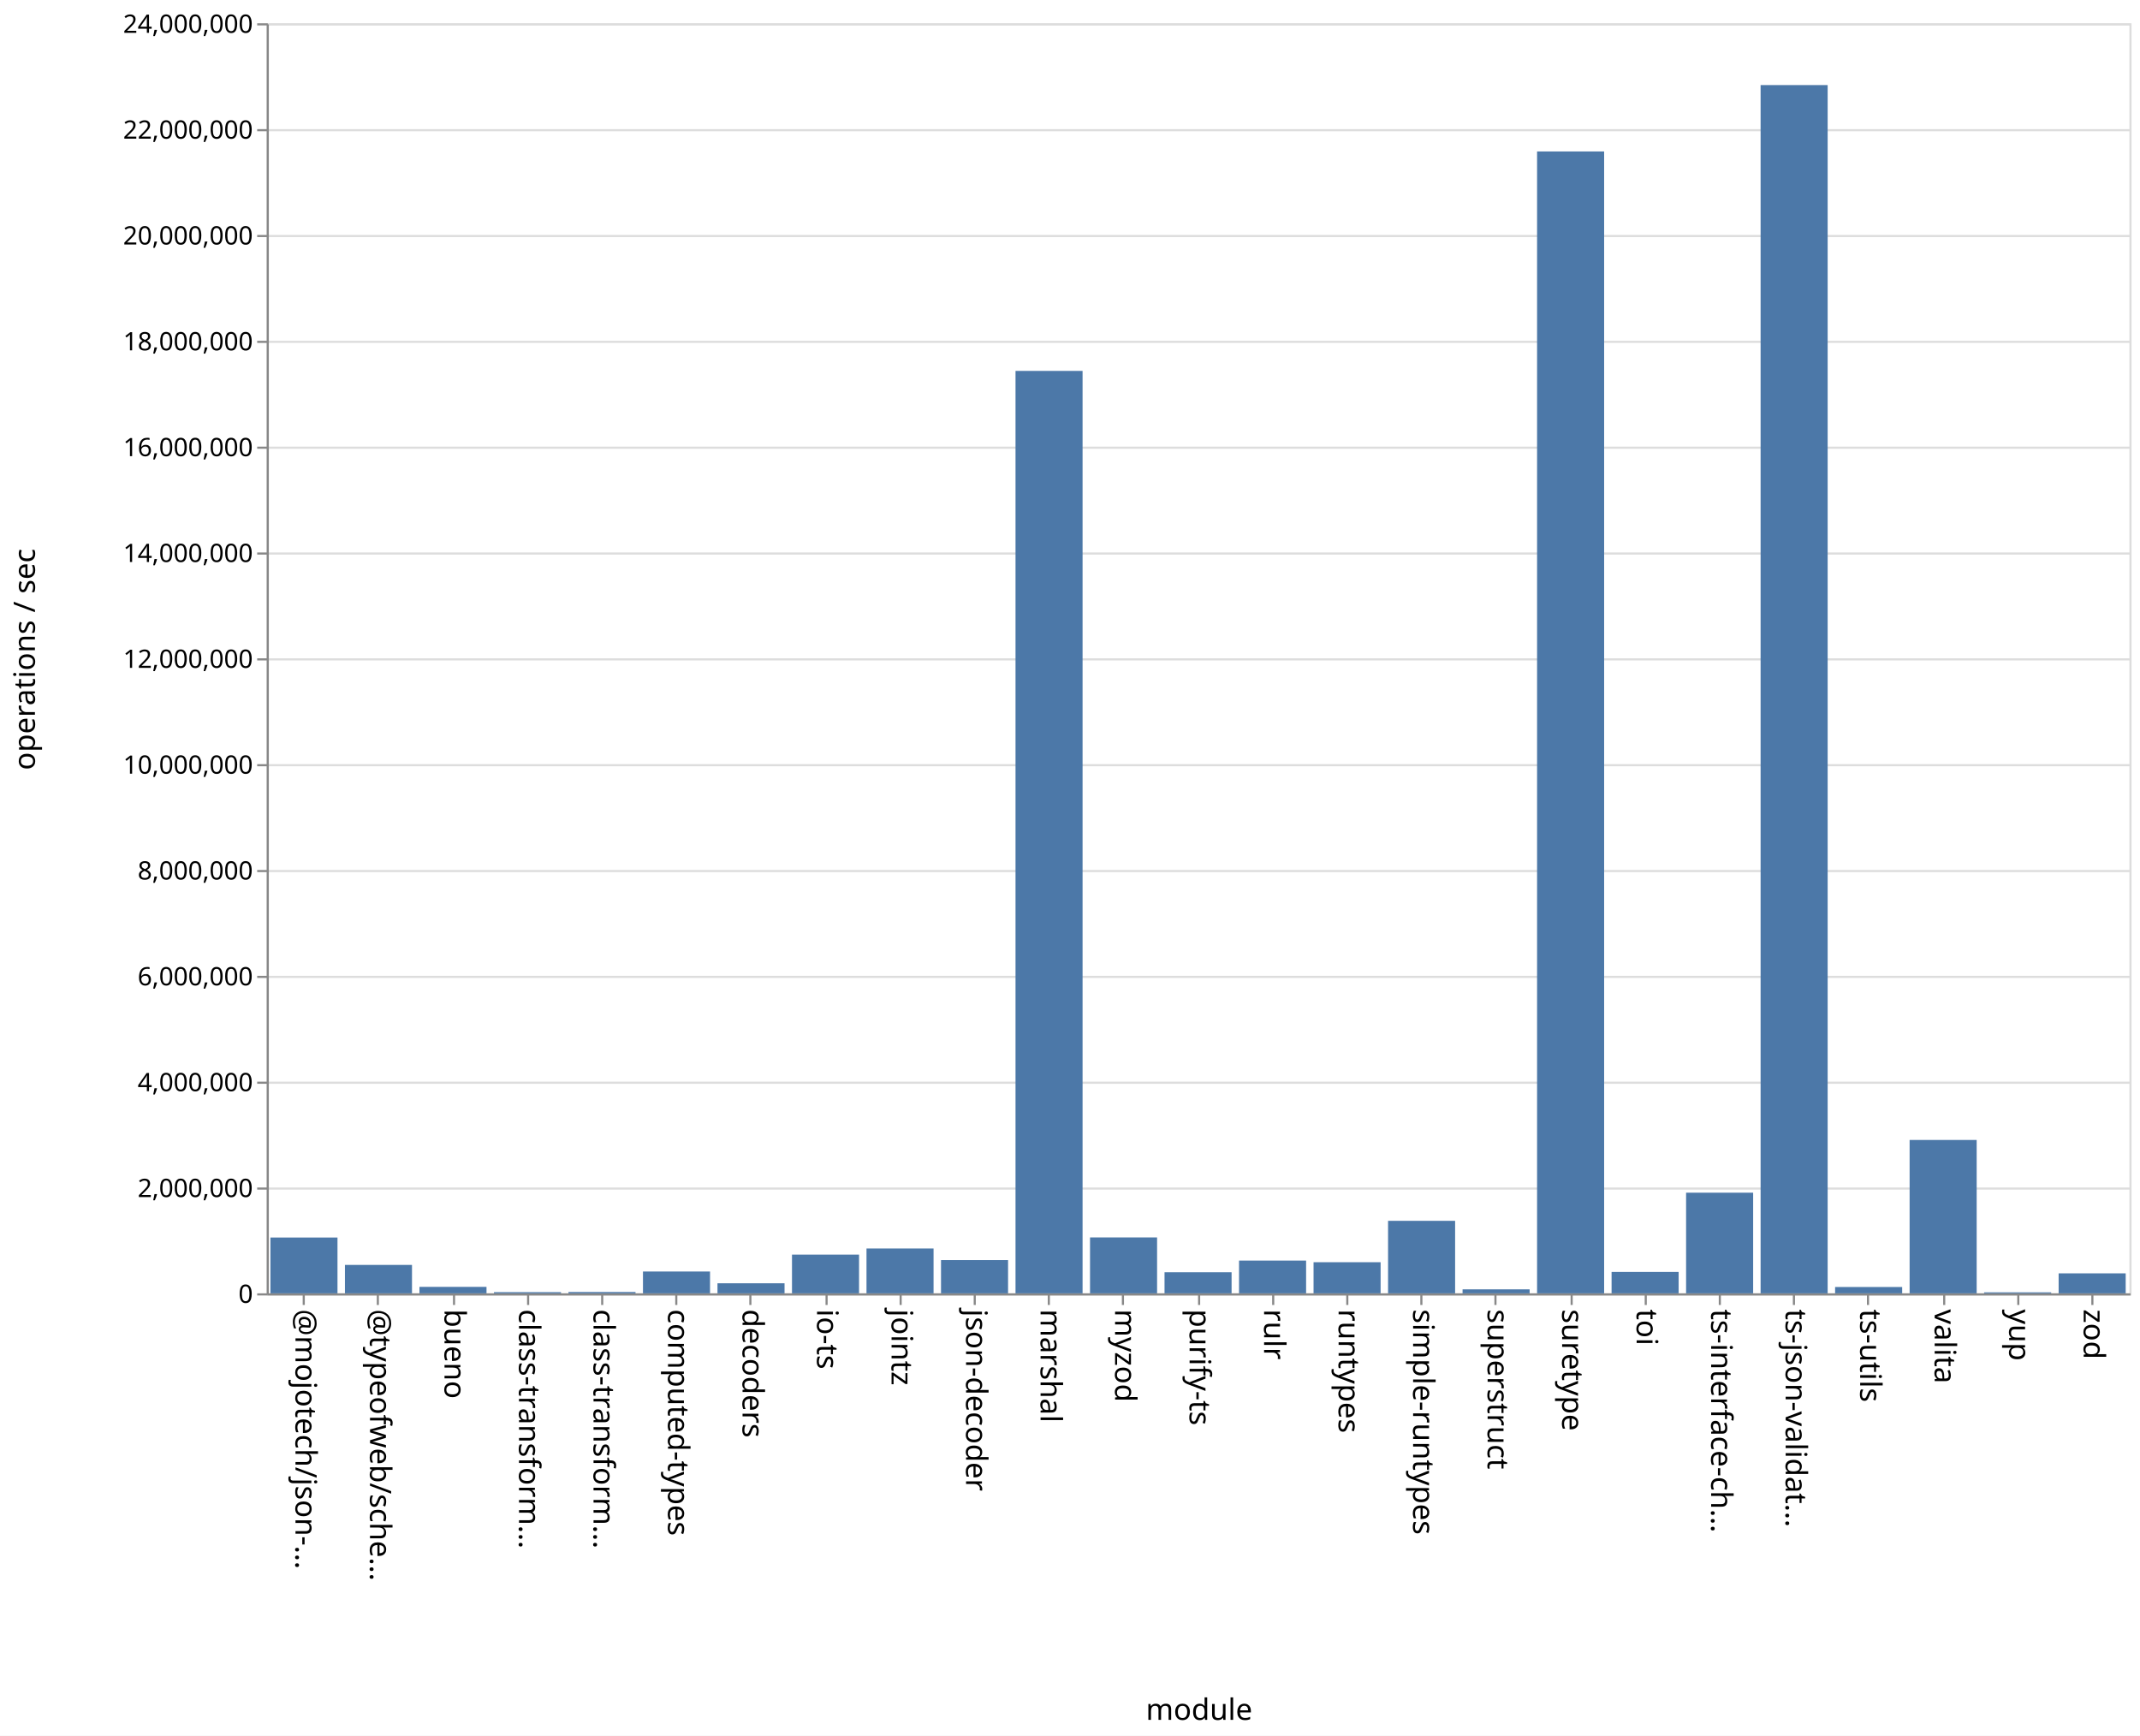
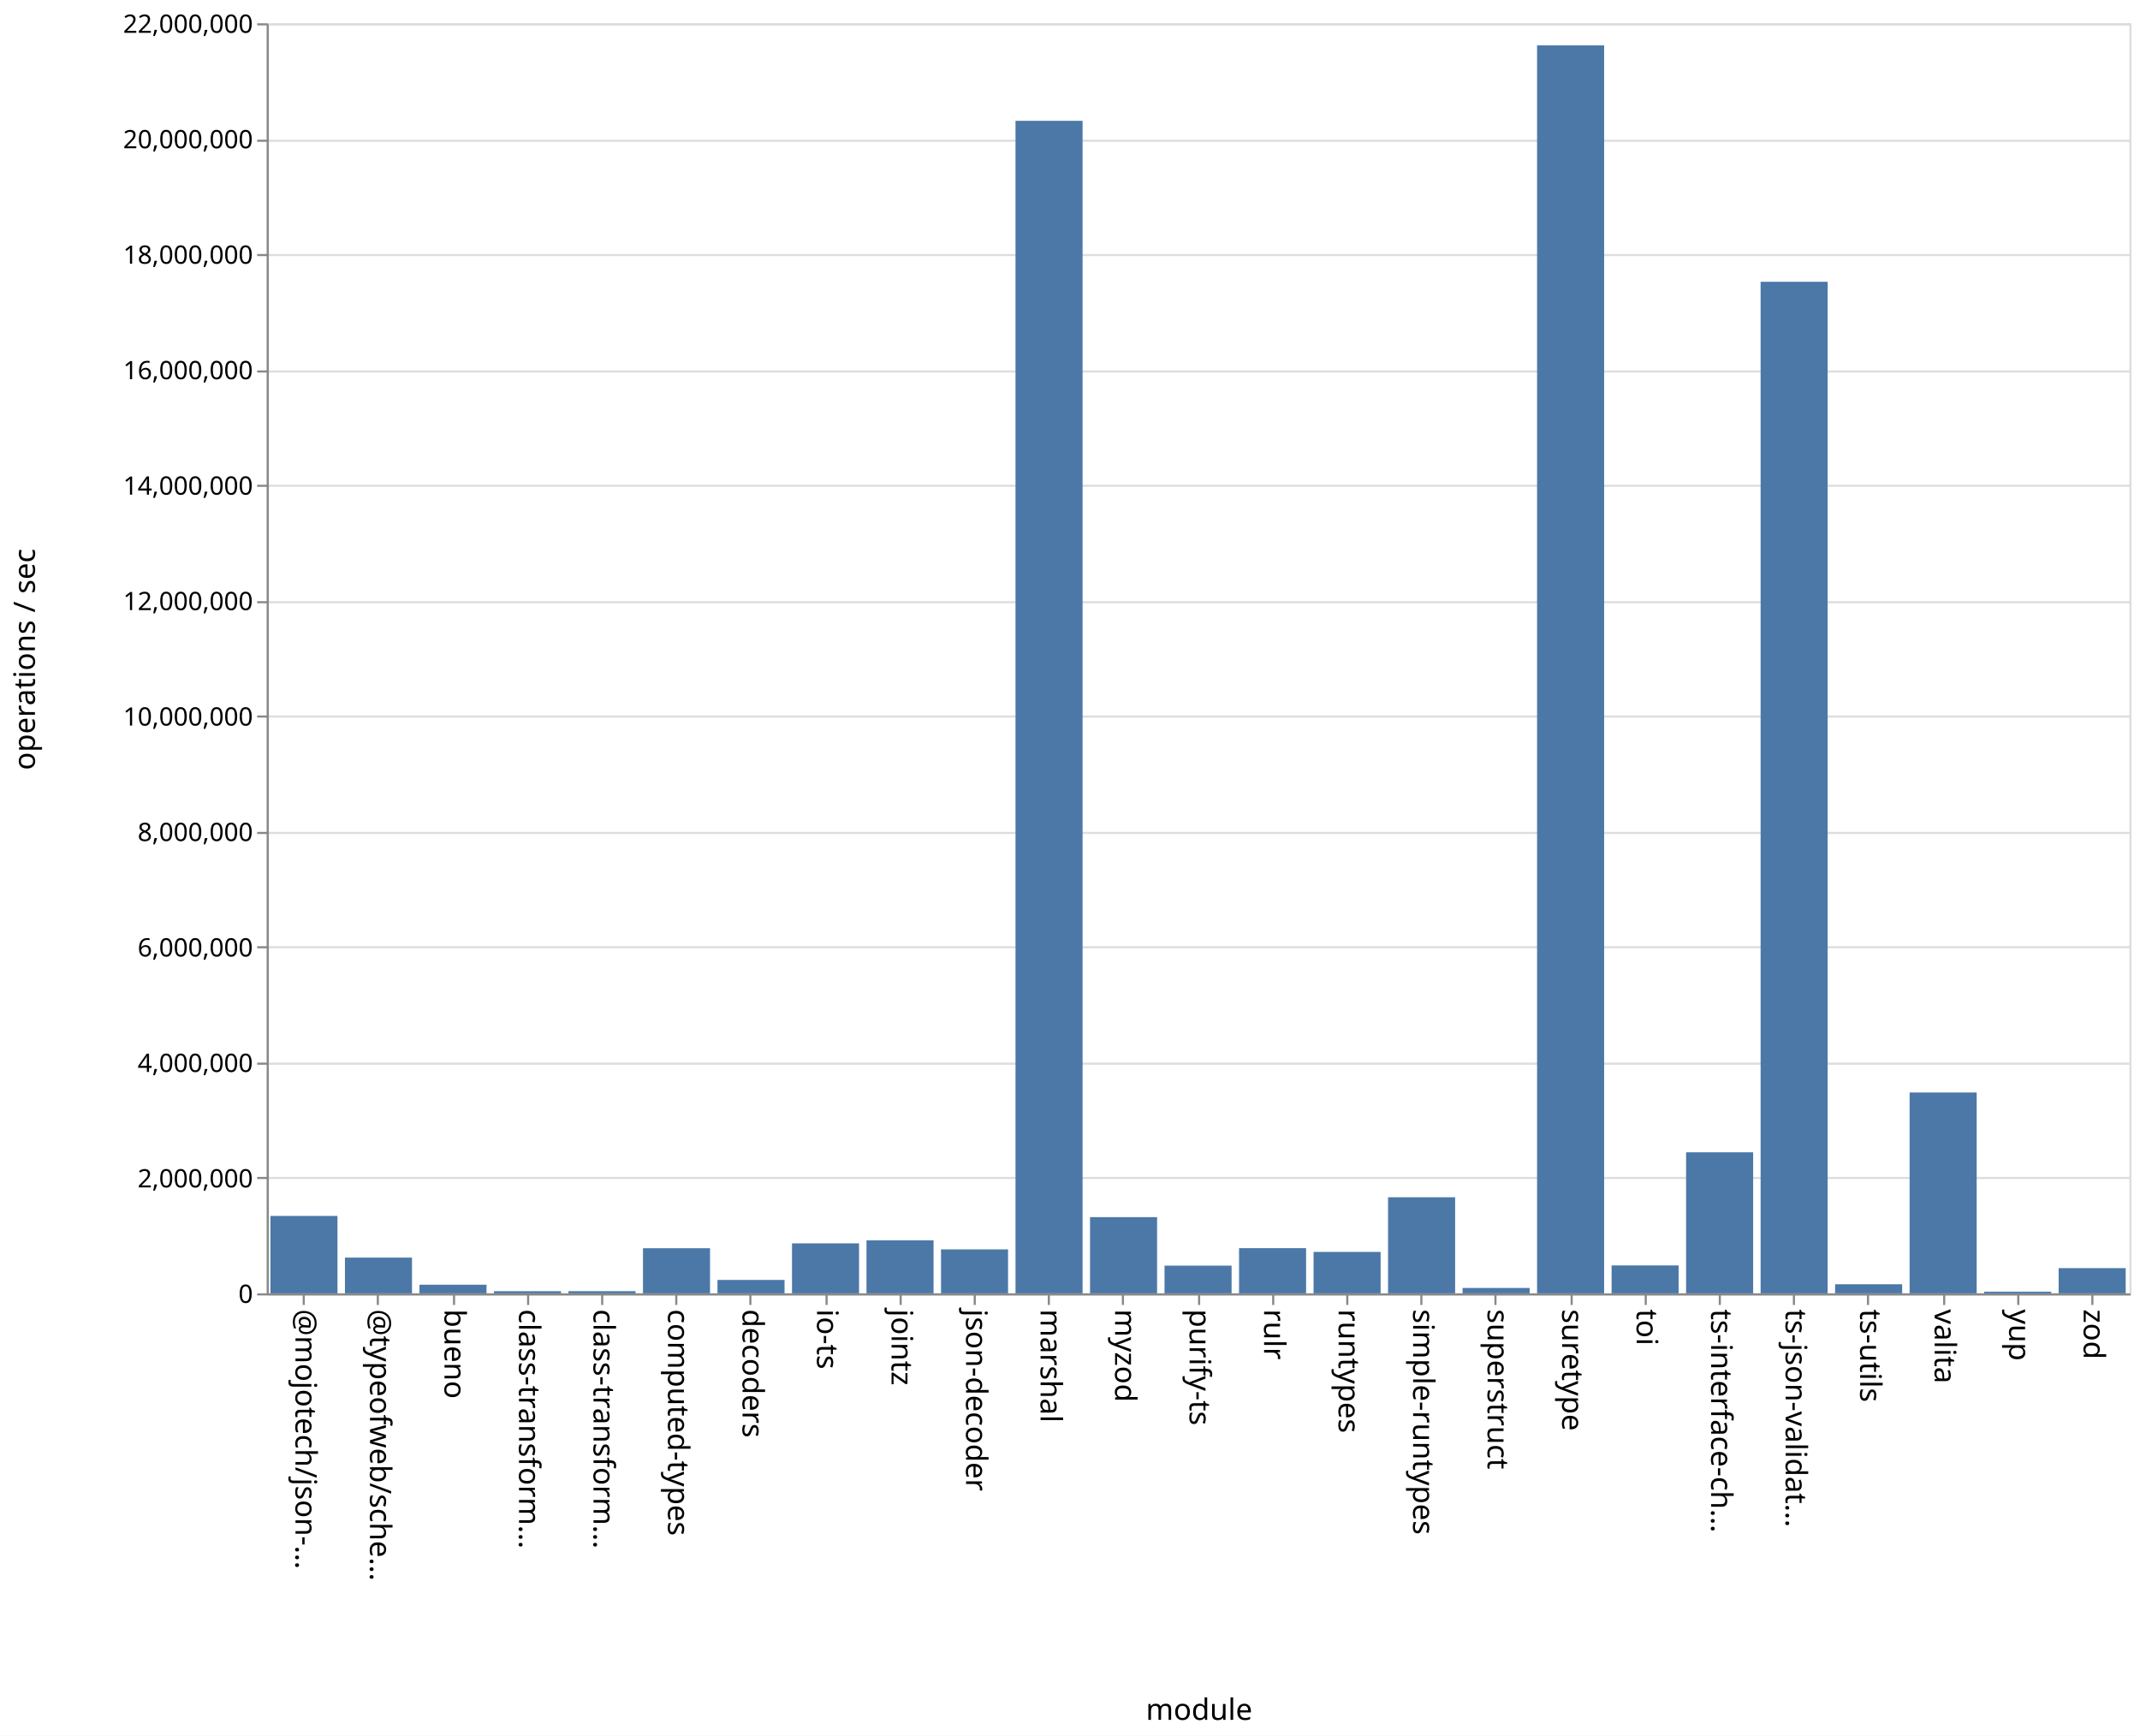
<svg xmlns="http://www.w3.org/2000/svg" class="marks" width="1011" height="820">
  <path fill="#fff" d="M0 0h1011v820H0z" />
  <g class="mark-group role-frame root" aria-roledescription="group mark container" fill="none" stroke-miterlimit="10">
    <path class="background" aria-hidden="true" d="M126.5 11.5h880v600h-880Z" stroke="#ddd" />
-     <g class="mark-group role-axis" aria-roledescription="axis" aria-label="Y-axis for a linear scale with values from 0 to 24,000,000">
+     <g class="mark-group role-axis" aria-roledescription="axis" aria-label="Y-axis for a linear scale with values from 0 to 22,000,000">
      <path class="background" aria-hidden="true" d="M126.5 11.5Z" pointer-events="none" />
      <g class="mark-rule role-axis-grid" pointer-events="none" stroke="#ddd">
-         <path d="M126.5 611.5h880M126.5 561.5h880M126.5 511.5h880M126.5 461.5h880M126.5 411.5h880M126.5 361.5h880M126.5 311.5h880M126.5 261.5h880M126.5 211.5h880M126.5 161.5h880M126.5 111.5h880M126.5 61.5h880M126.5 11.5h880" />
+         <path d="M126.5 611.5h880M126.5 556.5h880M126.5 502.5h880M126.5 447.5h880M126.5 393.5h880M126.5 338.5h880M126.5 284.5h880M126.5 229.5h880M126.5 175.5h880M126.5 120.5h880M126.5 66.5h880M126.5 11.5h880" />
      </g>
    </g>
    <g pointer-events="none" class="mark-group role-axis" aria-roledescription="axis" aria-label="X-axis titled 'module' for a discrete scale with 25 values: @mojotech/json-type-validation, @typeofweb/schema, bueno, class-transformer-validator-async, class-transformer-validator-sync, ending with zod">
      <path class="background" aria-hidden="true" d="M126.5 611.5Z" />
      <g class="mark-rule role-axis-tick" stroke="#888">
        <path d="M143.5 611.5v5M178.5 611.5v5M214.5 611.5v5M249.5 611.5v5M284.5 611.5v5M319.5 611.5v5M354.5 611.5v5M390.5 611.5v5M425.5 611.5v5M460.5 611.5v5M495.5 611.5v5M530.5 611.5v5M566.5 611.5v5M601.5 611.5v5M636.5 611.5v5M671.5 611.5v5M706.5 611.5v5M742.5 611.5v5M777.5 611.5v5M812.5 611.5v5M847.5 611.5v5M882.5 611.5v5M918.5 611.5v5M953.5 611.5v5M988.5 611.5v5" />
      </g>
      <g class="mark-text role-axis-label" font-family="sans-serif" font-size="14" fill="#000">
        <text transform="rotate(90 -239.45 379.05)">@mojotech/json-…</text>
        <text transform="rotate(90 -221.85 396.65)">@typeofweb/sche…</text>
        <text transform="rotate(90 -204.25 414.25)">bueno</text>
        <text transform="rotate(90 -186.65 431.85)">class-transform…</text>
        <text transform="rotate(90 -169.05 449.45)">class-transform…</text>
        <text transform="rotate(90 -151.45 467.05)">computed-types</text>
        <text transform="rotate(90 -133.85 484.65)">decoders</text>
        <text transform="rotate(90 -116.25 502.25)">io-ts</text>
        <text transform="rotate(90 -98.65 519.85)">jointz</text>
        <text transform="rotate(90 -81.05 537.45)">json-decoder</text>
        <text transform="rotate(90 -63.45 555.05)">marshal</text>
        <text transform="rotate(90 -45.85 572.65)">myzod</text>
        <text transform="rotate(90 -28.25 590.25)">purify-ts</text>
        <text transform="rotate(90 -10.65 607.85)">rulr</text>
        <text transform="rotate(90 6.95 625.45)">runtypes</text>
        <text transform="rotate(90 24.55 643.05)">simple-runtypes</text>
        <text transform="rotate(90 42.15 660.65)">superstruct</text>
        <text transform="rotate(90 59.75 678.25)">suretype</text>
        <text transform="rotate(90 77.35 695.85)">toi</text>
        <text transform="rotate(90 94.95 713.45)">ts-interface-ch…</text>
        <text transform="rotate(90 112.55 731.05)">ts-json-validat…</text>
        <text transform="rotate(90 130.15 748.65)">ts-utils</text>
        <text transform="rotate(90 147.75 766.25)">valita</text>
        <text transform="rotate(90 165.35 783.85)">yup</text>
        <text transform="rotate(90 182.95 801.45)">zod</text>
      </g>
      <path stroke="#888" d="M126.5 611.5h880" class="mark-rule role-axis-domain" />
      <text text-anchor="middle" transform="translate(566.5 812.5)" font-family="sans-serif" font-size="14" fill="#000" class="mark-text role-axis-title">module</text>
    </g>
-     <g pointer-events="none" class="mark-group role-axis" aria-roledescription="axis" aria-label="Y-axis titled 'operations / sec' for a linear scale with values from 0 to 24,000,000">
+     <g pointer-events="none" class="mark-group role-axis" aria-roledescription="axis" aria-label="Y-axis titled 'operations / sec' for a linear scale with values from 0 to 22,000,000">
      <path class="background" aria-hidden="true" d="M126.5 11.5Z" />
      <g class="mark-rule role-axis-tick" stroke="#888">
-         <path d="M126.5 611.5h-5M126.5 561.5h-5M126.5 511.5h-5M126.5 461.5h-5M126.5 411.5h-5M126.5 361.5h-5M126.5 311.5h-5M126.5 261.5h-5M126.5 211.5h-5M126.5 161.5h-5M126.5 111.5h-5M126.5 61.5h-5M126.5 11.5h-5" />
+         <path d="M126.5 611.5h-5M126.5 556.5h-5M126.5 502.5h-5M126.5 447.5h-5M126.5 393.5h-5M126.5 338.5h-5M126.5 284.5h-5M126.5 229.5h-5M126.5 175.5h-5M126.5 120.5h-5M126.5 66.5h-5M126.5 11.5h-5" />
      </g>
      <g class="mark-text role-axis-label" text-anchor="end" font-family="sans-serif" font-size="12" fill="#000">
        <text transform="translate(119.5 615.5)">0</text>
-         <text transform="translate(119.5 565.5)">2,000,000</text>
-         <text transform="translate(119.5 515.5)">4,000,000</text>
-         <text transform="translate(119.5 465.5)">6,000,000</text>
-         <text transform="translate(119.5 415.5)">8,000,000</text>
-         <text transform="translate(119.5 365.5)">10,000,000</text>
-         <text transform="translate(119.5 315.5)">12,000,000</text>
-         <text transform="translate(119.5 265.5)">14,000,000</text>
-         <text transform="translate(119.5 215.5)">16,000,000</text>
-         <text transform="translate(119.5 165.5)">18,000,000</text>
-         <text transform="translate(119.5 115.5)">20,000,000</text>
-         <text transform="translate(119.5 65.5)">22,000,000</text>
-         <text transform="translate(119.5 15.5)">24,000,000</text>
+         <text transform="translate(119.5 560.955)">2,000,000</text>
+         <text transform="translate(119.5 506.41)">4,000,000</text>
+         <text transform="translate(119.5 451.864)">6,000,000</text>
+         <text transform="translate(119.5 397.318)">8,000,000</text>
+         <text transform="translate(119.5 342.773)">10,000,000</text>
+         <text transform="translate(119.5 288.227)">12,000,000</text>
+         <text transform="translate(119.5 233.682)">14,000,000</text>
+         <text transform="translate(119.5 179.136)">16,000,000</text>
+         <text transform="translate(119.5 124.59)">18,000,000</text>
+         <text transform="translate(119.5 70.045)">20,000,000</text>
+         <text transform="translate(119.5 15.5)">22,000,000</text>
      </g>
      <path stroke="#888" d="M126.5 611.5v-600" class="mark-rule role-axis-domain" />
      <text text-anchor="middle" transform="rotate(-90 164 147.5)" font-family="sans-serif" font-size="14" fill="#000" class="mark-text role-axis-title">operations / sec</text>
    </g>
    <g class="mark-rect role-mark marks" aria-roledescription="rect mark container" fill="#4c78a8">
-       <path d="M198.16 607.947h31.68V611h-31.68ZM233.36 610.436h31.68V611h-31.68ZM268.56 610.364h31.68V611h-31.68ZM303.76 600.688h31.68V611h-31.68ZM338.96 606.25h31.68V611h-31.68ZM374.16 592.702h31.68V611h-31.68ZM409.36 589.807h31.68V611h-31.68ZM444.56 595.29h31.68V611h-31.68ZM479.76 175.22h31.68V611h-31.68ZM127.76 584.631h31.68V611h-31.68ZM514.96 584.583h31.68V611h-31.68ZM550.16 601.035h31.68V611h-31.68ZM585.36 595.525h31.68V611h-31.68ZM620.56 596.296h31.68V611h-31.68ZM655.76 576.744h31.68V611h-31.68ZM690.96 609.115h31.68V611h-31.68ZM726.16 71.551h31.68V611h-31.68ZM761.36 600.885h31.68V611h-31.68ZM796.56 563.454h31.68V611h-31.68ZM831.76 40.192h31.68V611h-31.68ZM866.96 608.007h31.68V611h-31.68ZM162.96 597.57h31.68V611h-31.68ZM902.16 538.542h31.68V611h-31.68ZM937.36 610.528h31.68V611h-31.68ZM972.56 601.56h31.68V611h-31.68Z" />
+       <path d="M198.16 606.923h31.68V611h-31.68ZM233.36 609.985h31.68V611h-31.68ZM268.56 609.973h31.68V611h-31.68ZM303.76 589.69h31.68V611h-31.68ZM338.96 604.662h31.68V611h-31.68ZM374.16 587.388h31.68V611h-31.68ZM409.36 585.951h31.68V611h-31.68ZM444.56 590.229h31.68V611h-31.68ZM479.76 57.079h31.68V611h-31.68ZM127.76 574.434h31.68V611h-31.68ZM514.96 574.998h31.68V611h-31.68ZM550.16 597.912h31.68V611h-31.68ZM585.36 589.653h31.68V611h-31.68ZM620.56 591.435h31.68V611h-31.68ZM655.76 565.61h31.68V611h-31.68ZM690.96 608.461h31.68V611h-31.68ZM726.16 21.435h31.68V611h-31.68ZM761.36 597.81h31.68V611h-31.68ZM796.56 544.373h31.68V611h-31.68ZM831.76 133.114h31.68V611h-31.68ZM866.96 606.706h31.68V611h-31.68ZM162.96 594.121h31.68V611h-31.68ZM902.16 516.118h31.68V611h-31.68ZM937.36 610.216h31.68V611h-31.68ZM972.56 599.093h31.68V611h-31.68Z" />
    </g>
  </g>
</svg>
